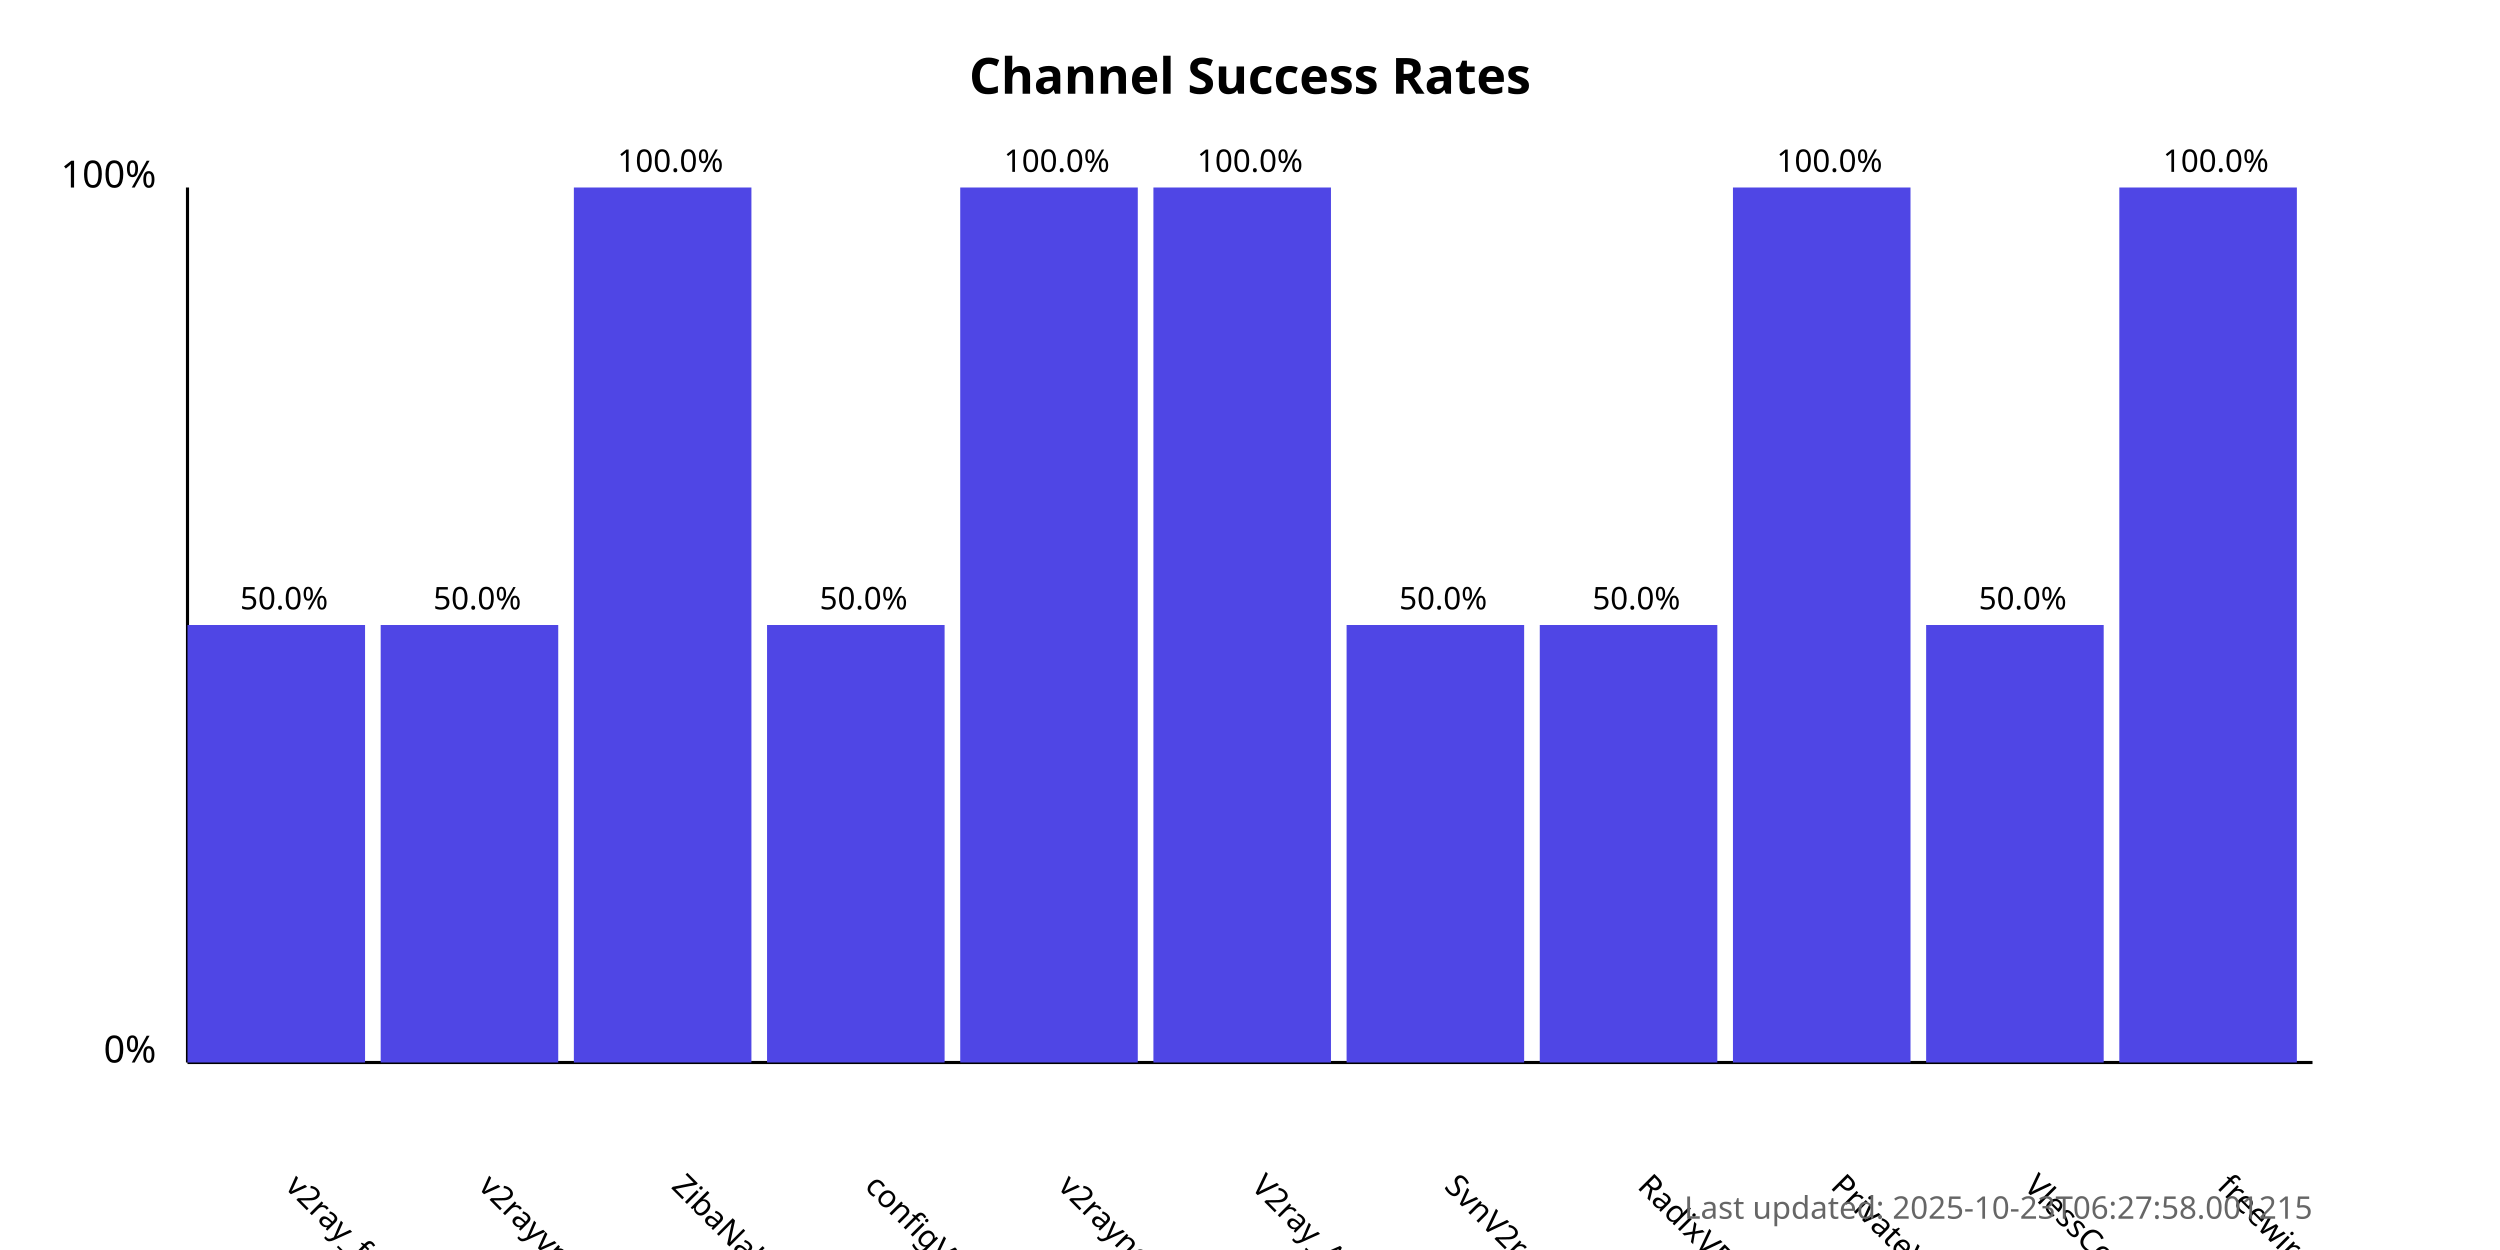
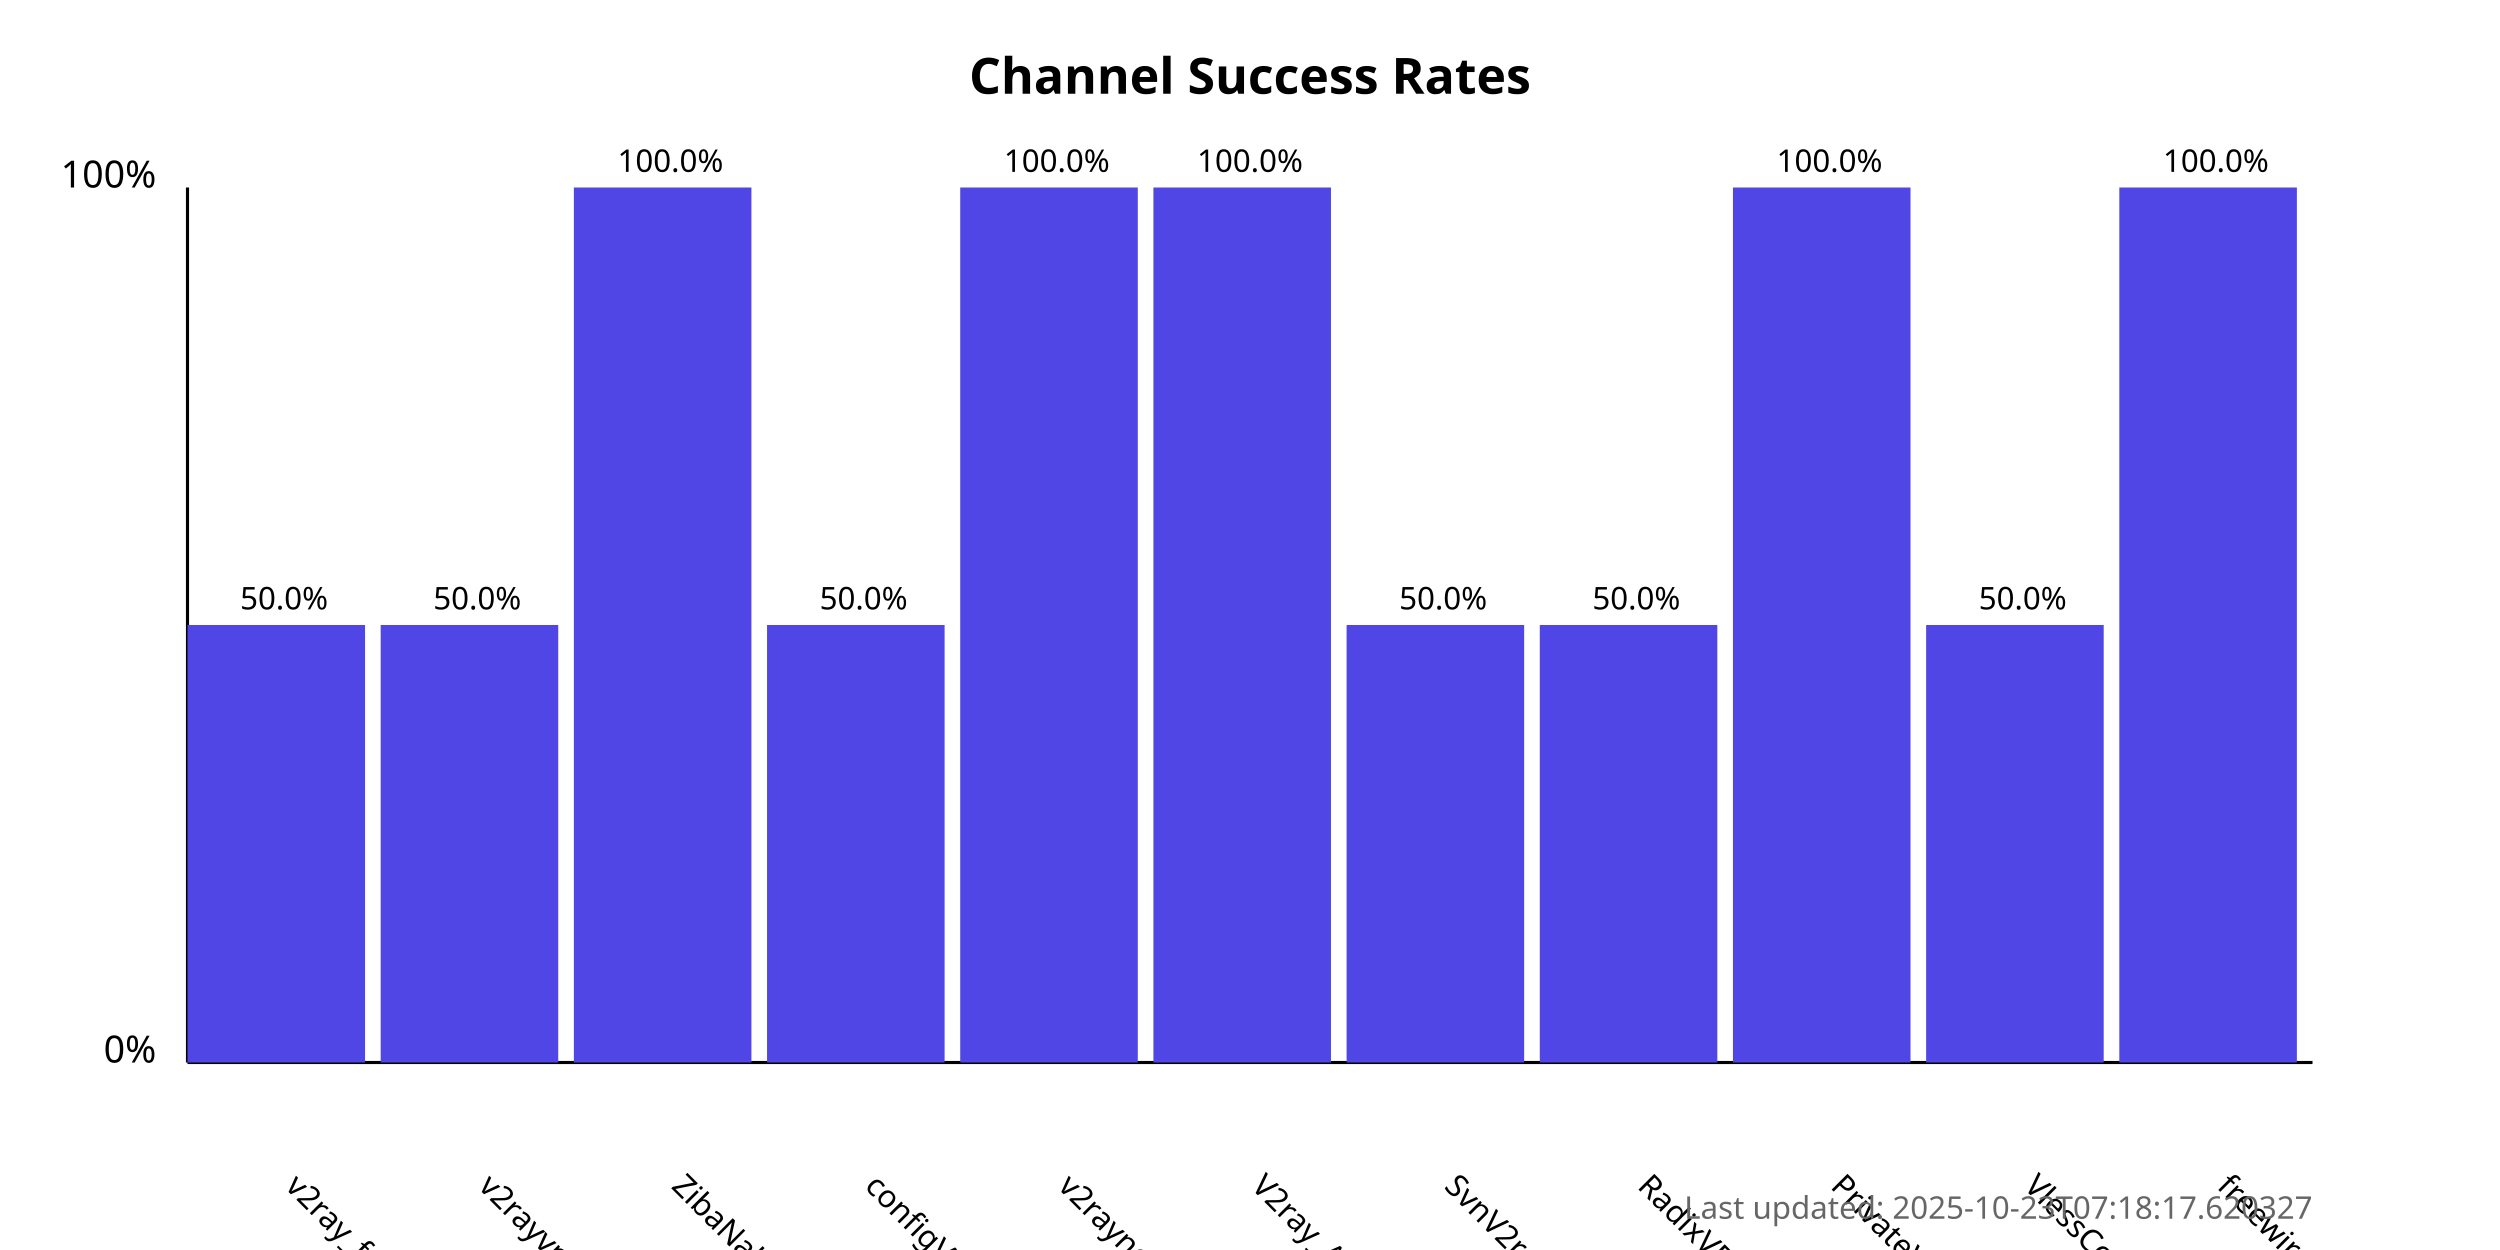
<svg xmlns="http://www.w3.org/2000/svg" width="800" height="400">
  <style>
            .chart-title { font: bold 16px sans-serif; }
            .axis-label { font: 12px sans-serif; }
            .tick-label { font: 10px sans-serif; }
            .bar { fill: #4f46e5; }
            .bar:hover { fill: #6366f1; }
            .timestamp { font: 10px sans-serif; fill: #666; }
        </style>
  <text x="400.0" y="30" text-anchor="middle" class="chart-title">
            Channel Success Rates
        </text>
  <line x1="60" y1="340" x2="60" y2="60" stroke="black" stroke-width="1" />
  <line x1="60" y1="340" x2="740" y2="340" stroke="black" stroke-width="1" />
  <text x="50" y="340" text-anchor="end" class="axis-label">0%</text>
  <text x="50" y="60" text-anchor="end" class="axis-label">100%</text>
  <g>
    <rect x="60" y="200.0" width="56.818" height="140.0" class="bar" />
    <text x="90.909" y="380" transform="rotate(45, 90.90909, 380)" text-anchor="start" class="tick-label">
                v2ray_free_conf
            </text>
    <text x="90.909" y="195.0" text-anchor="middle" class="tick-label">
                50.0%
            </text>
  </g>
  <g>
    <rect x="121.818" y="200.0" width="56.818" height="140.0" class="bar" />
    <text x="152.727" y="380" transform="rotate(45, 152.7273, 380)" text-anchor="start" class="tick-label">
                v2rayvpno
            </text>
    <text x="152.727" y="195.0" text-anchor="middle" class="tick-label">
                50.0%
            </text>
  </g>
  <g>
    <rect x="183.636" y="60.0" width="56.818" height="280.0" class="bar" />
    <text x="214.545" y="380" transform="rotate(45, 214.5455, 380)" text-anchor="start" class="tick-label">
                ZibaNabz
            </text>
    <text x="214.545" y="55.0" text-anchor="middle" class="tick-label">
                100.0%
            </text>
  </g>
  <g>
    <rect x="245.455" y="200.0" width="56.818" height="140.0" class="bar" />
    <text x="276.364" y="380" transform="rotate(45, 276.3636, 380)" text-anchor="start" class="tick-label">
                configV2rayForFree
            </text>
    <text x="276.364" y="195.0" text-anchor="middle" class="tick-label">
                50.0%
            </text>
  </g>
  <g>
    <rect x="307.273" y="60.0" width="56.818" height="280.0" class="bar" />
    <text x="338.182" y="380" transform="rotate(45, 338.1818, 380)" text-anchor="start" class="tick-label">
                v2rayngvpn
            </text>
    <text x="338.182" y="55.0" text-anchor="middle" class="tick-label">
                100.0%
            </text>
  </g>
  <g>
    <rect x="369.091" y="60.0" width="56.818" height="280.0" class="bar" />
    <text x="400.0" y="380" transform="rotate(45, 400.0, 380)" text-anchor="start" class="tick-label">
                V2ray_Alpha
            </text>
    <text x="400.0" y="55.0" text-anchor="middle" class="tick-label">
                100.0%
            </text>
  </g>
  <g>
    <rect x="430.909" y="200.0" width="56.818" height="140.0" class="bar" />
    <text x="461.818" y="380" transform="rotate(45, 461.8182, 380)" text-anchor="start" class="tick-label">
                SvnV2ray
            </text>
    <text x="461.818" y="195.0" text-anchor="middle" class="tick-label">
                50.0%
            </text>
  </g>
  <g>
    <rect x="492.727" y="200.0" width="56.818" height="140.0" class="bar" />
    <text x="523.636" y="380" transform="rotate(45, 523.6364, 380)" text-anchor="start" class="tick-label">
                RadixVPN
            </text>
    <text x="523.636" y="195.0" text-anchor="middle" class="tick-label">
                50.0%
            </text>
  </g>
  <g>
    <rect x="554.545" y="60.0" width="56.818" height="280.0" class="bar" />
    <text x="585.455" y="380" transform="rotate(45, 585.4545, 380)" text-anchor="start" class="tick-label">
                PrivateVPNs
            </text>
    <text x="585.455" y="55.0" text-anchor="middle" class="tick-label">
                100.0%
            </text>
  </g>
  <g>
    <rect x="616.364" y="200.0" width="56.818" height="140.0" class="bar" />
    <text x="647.273" y="380" transform="rotate(45, 647.2727, 380)" text-anchor="start" class="tick-label">
                VlessConfig
            </text>
    <text x="647.273" y="195.0" text-anchor="middle" class="tick-label">
                50.0%
            </text>
  </g>
  <g>
    <rect x="678.182" y="60.0" width="56.818" height="280.0" class="bar" />
    <text x="709.091" y="380" transform="rotate(45, 709.0909, 380)" text-anchor="start" class="tick-label">
                freewireguard
            </text>
    <text x="709.091" y="55.0" text-anchor="middle" class="tick-label">
                100.0%
            </text>
  </g>
  <text x="740" y="390" text-anchor="end" class="timestamp">
-             Last updated: 2025-10-23T06:27:58.001215
+             Last updated: 2025-10-23T07:18:17.620327
        </text>
</svg>
